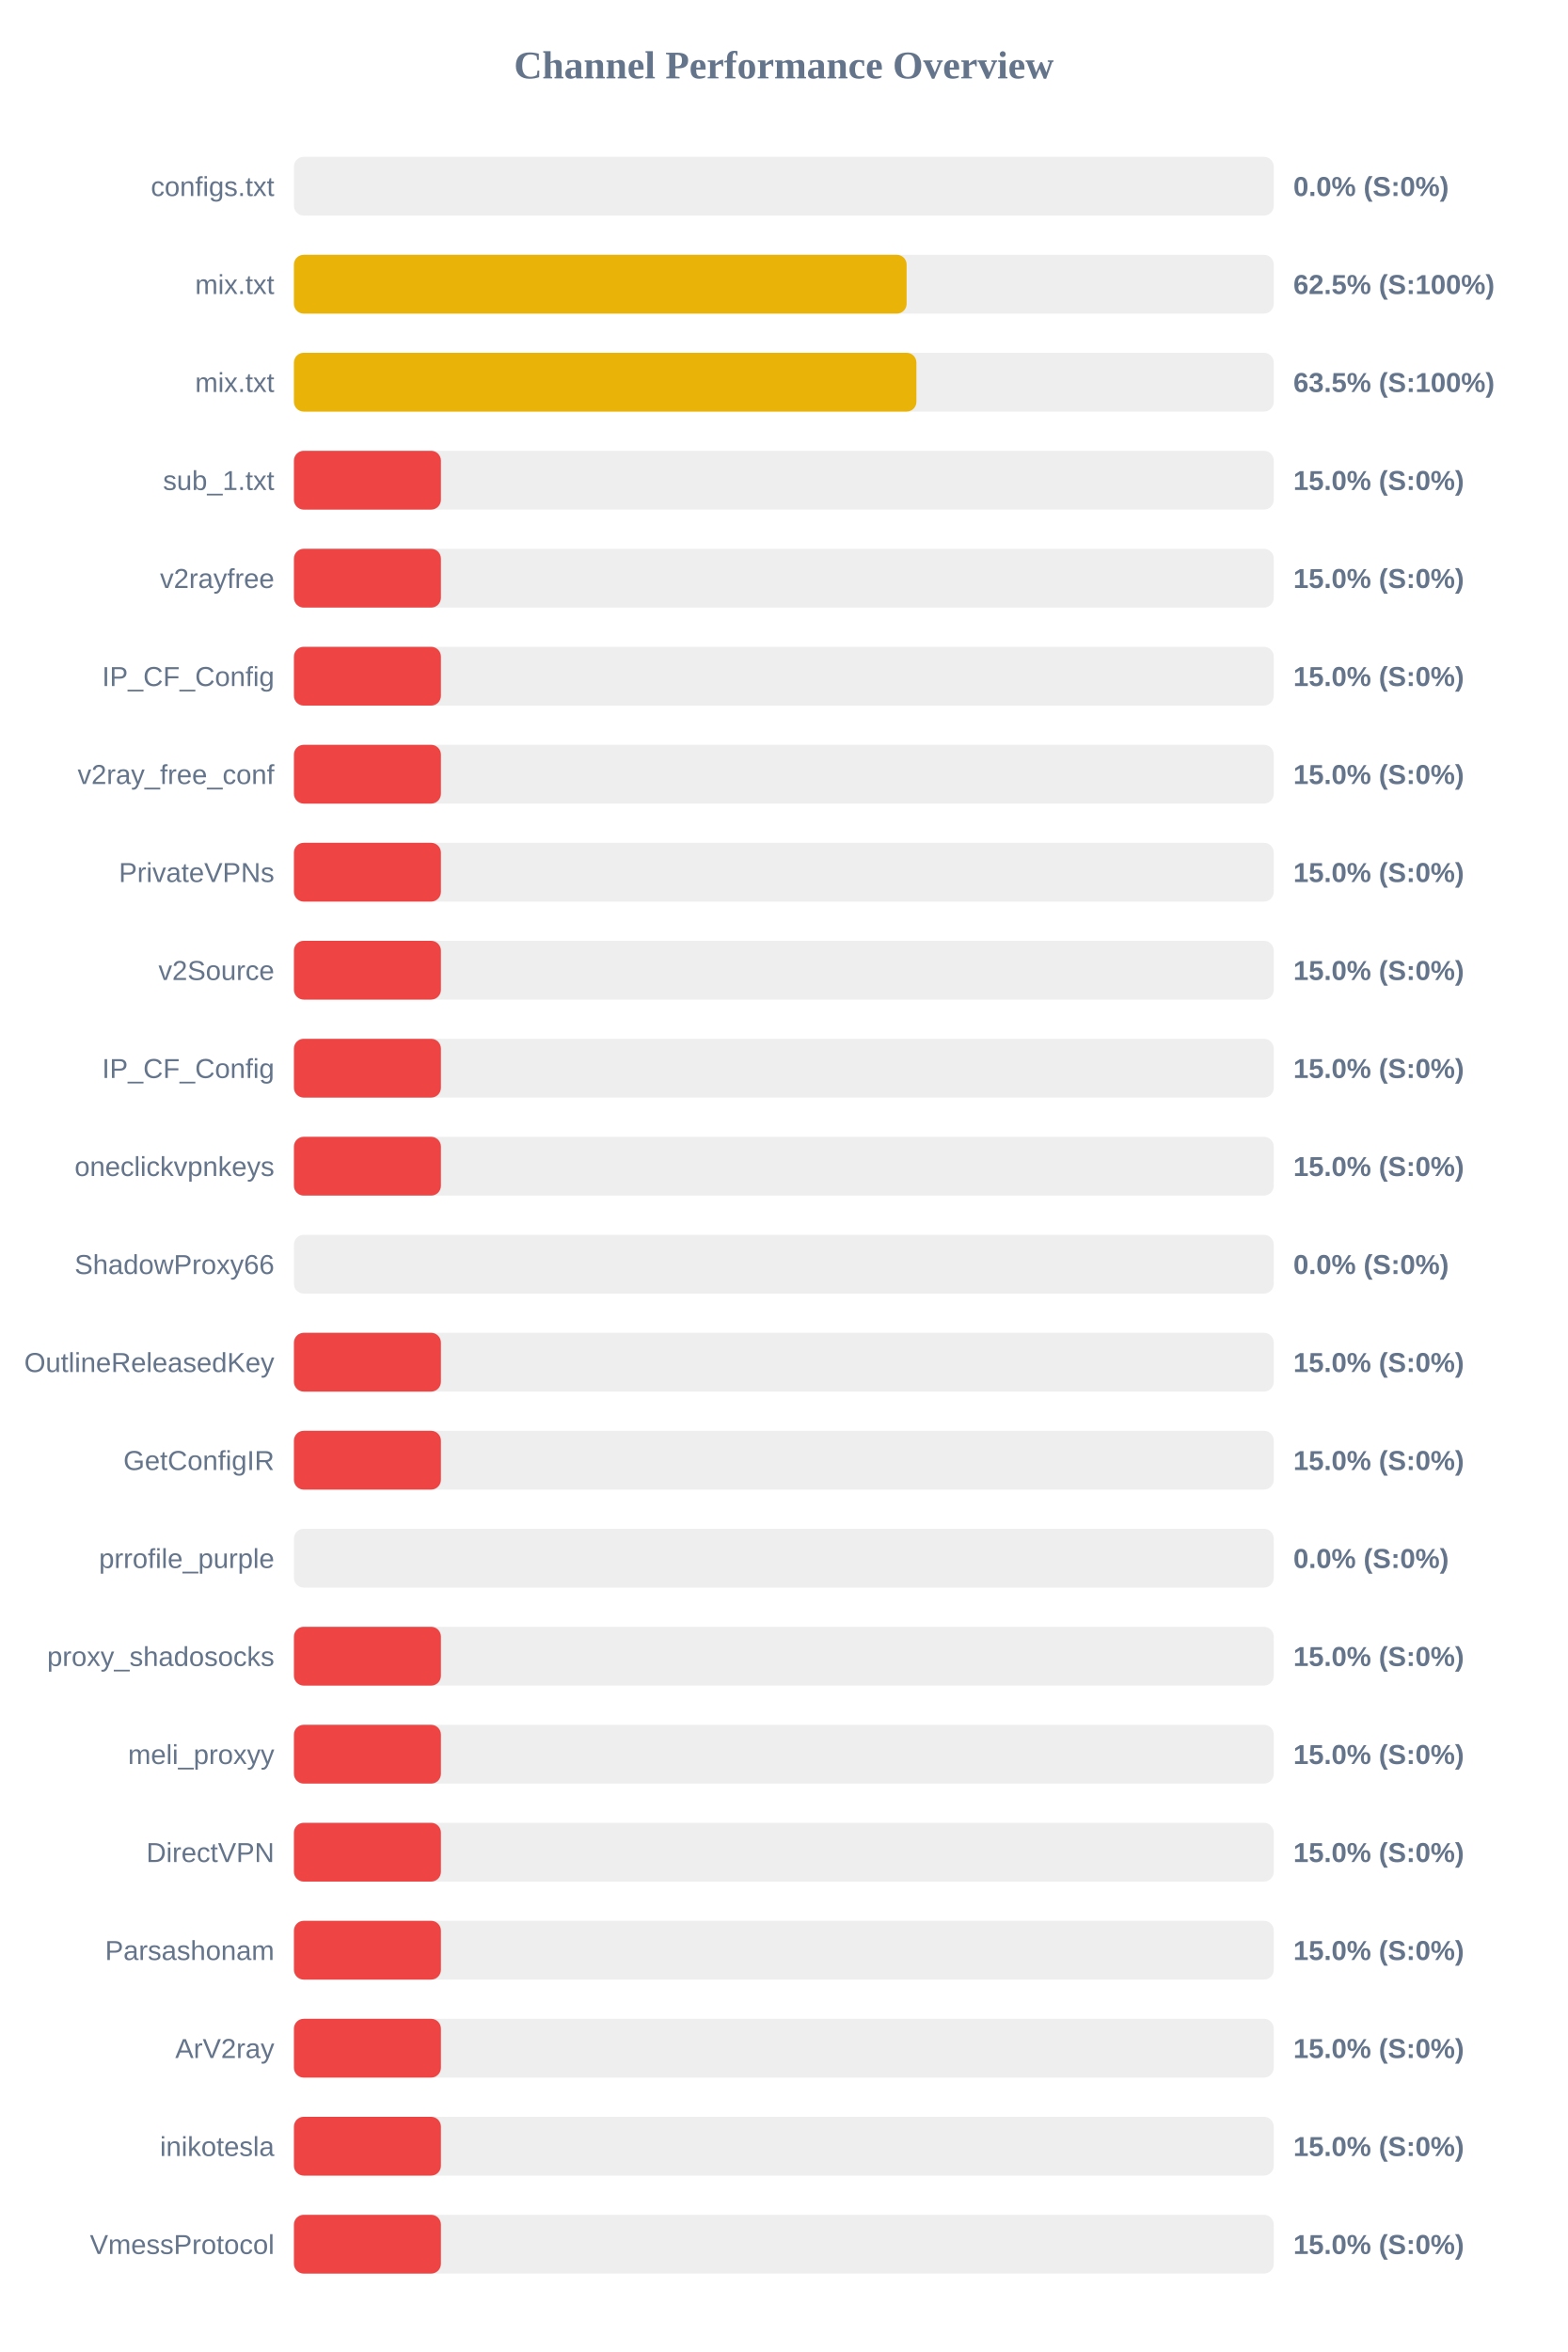
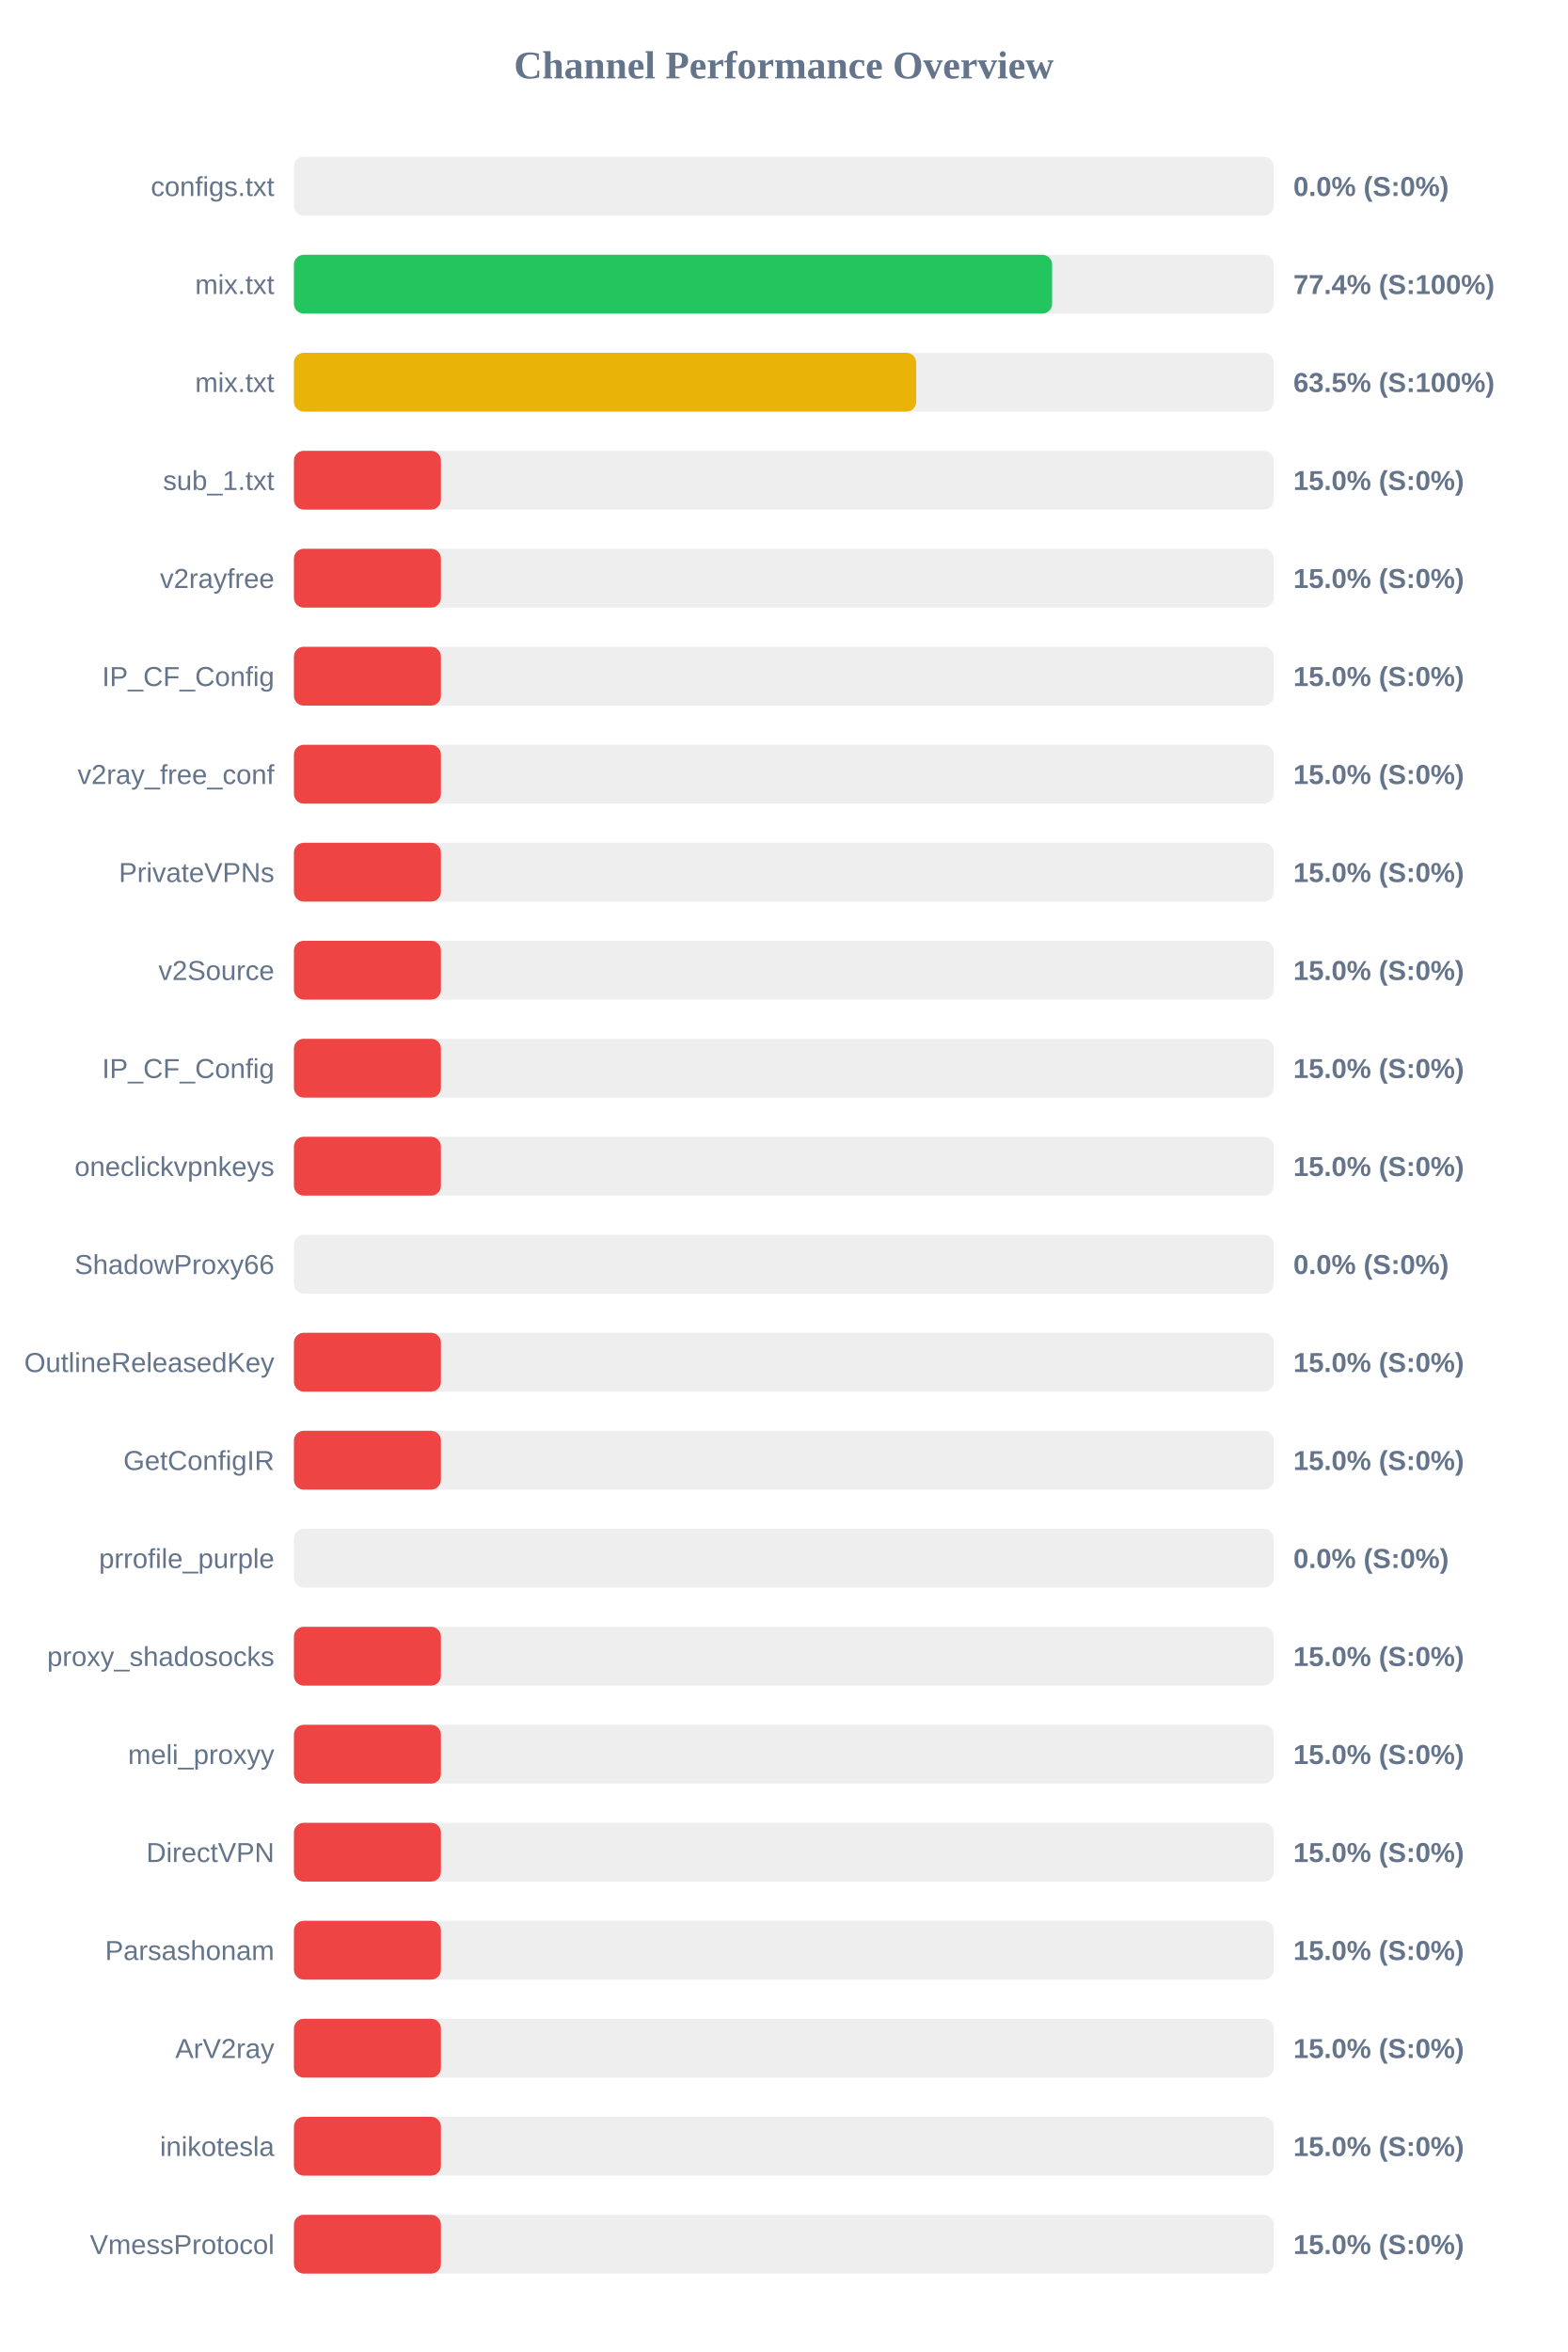
<svg xmlns="http://www.w3.org/2000/svg" width="800" height="1200" version="1.1">
  <style>
        .row { font: 14px Arial; fill: #64748b; }
        .score { font: bold 14px Arial; fill: #64748b; }
    </style>
  <text x="400" y="40" text-anchor="middle" font-size="20px" font-weight="bold" fill="#64748b">Channel Performance Overview</text>
  <rect x="150" y="80" width="500" height="30" fill="#eee" rx="5" />
  <rect x="150" y="80" width="0.0" height="30" fill="#ef4444" rx="5" />
  <text x="140" y="100" text-anchor="end" class="row">configs.txt</text>
  <text x="660" y="100" text-anchor="start" class="score">0.0% (S:0%)</text>
  <rect x="150" y="130" width="500" height="30" fill="#eee" rx="5" />
-   <rect x="150" y="130" width="312.65" height="30" fill="#eab308" rx="5" />
+   <rect x="150" y="130" width="386.9" height="30" fill="#22c55e" rx="5" />
  <text x="140" y="150" text-anchor="end" class="row">mix.txt</text>
-   <text x="660" y="150" text-anchor="start" class="score">62.5% (S:100%)</text>
+   <text x="660" y="150" text-anchor="start" class="score">77.4% (S:100%)</text>
  <rect x="150" y="180" width="500" height="30" fill="#eee" rx="5" />
-   <rect x="150" y="180" width="317.65" height="30" fill="#eab308" rx="5" />
+   <rect x="150" y="180" width="317.55" height="30" fill="#eab308" rx="5" />
  <text x="140" y="200" text-anchor="end" class="row">mix.txt</text>
  <text x="660" y="200" text-anchor="start" class="score">63.5% (S:100%)</text>
  <rect x="150" y="230" width="500" height="30" fill="#eee" rx="5" />
  <rect x="150" y="230" width="75.0" height="30" fill="#ef4444" rx="5" />
  <text x="140" y="250" text-anchor="end" class="row">sub_1.txt</text>
  <text x="660" y="250" text-anchor="start" class="score">15.0% (S:0%)</text>
  <rect x="150" y="280" width="500" height="30" fill="#eee" rx="5" />
  <rect x="150" y="280" width="75.0" height="30" fill="#ef4444" rx="5" />
  <text x="140" y="300" text-anchor="end" class="row">v2rayfree</text>
  <text x="660" y="300" text-anchor="start" class="score">15.0% (S:0%)</text>
  <rect x="150" y="330" width="500" height="30" fill="#eee" rx="5" />
  <rect x="150" y="330" width="75.0" height="30" fill="#ef4444" rx="5" />
  <text x="140" y="350" text-anchor="end" class="row">IP_CF_Config</text>
  <text x="660" y="350" text-anchor="start" class="score">15.0% (S:0%)</text>
  <rect x="150" y="380" width="500" height="30" fill="#eee" rx="5" />
  <rect x="150" y="380" width="75.0" height="30" fill="#ef4444" rx="5" />
  <text x="140" y="400" text-anchor="end" class="row">v2ray_free_conf</text>
  <text x="660" y="400" text-anchor="start" class="score">15.0% (S:0%)</text>
  <rect x="150" y="430" width="500" height="30" fill="#eee" rx="5" />
  <rect x="150" y="430" width="75.0" height="30" fill="#ef4444" rx="5" />
  <text x="140" y="450" text-anchor="end" class="row">PrivateVPNs</text>
  <text x="660" y="450" text-anchor="start" class="score">15.0% (S:0%)</text>
  <rect x="150" y="480" width="500" height="30" fill="#eee" rx="5" />
  <rect x="150" y="480" width="75.0" height="30" fill="#ef4444" rx="5" />
  <text x="140" y="500" text-anchor="end" class="row">v2Source</text>
  <text x="660" y="500" text-anchor="start" class="score">15.0% (S:0%)</text>
  <rect x="150" y="530" width="500" height="30" fill="#eee" rx="5" />
  <rect x="150" y="530" width="75.0" height="30" fill="#ef4444" rx="5" />
  <text x="140" y="550" text-anchor="end" class="row">IP_CF_Config</text>
  <text x="660" y="550" text-anchor="start" class="score">15.0% (S:0%)</text>
  <rect x="150" y="580" width="500" height="30" fill="#eee" rx="5" />
  <rect x="150" y="580" width="75.0" height="30" fill="#ef4444" rx="5" />
  <text x="140" y="600" text-anchor="end" class="row">oneclickvpnkeys</text>
  <text x="660" y="600" text-anchor="start" class="score">15.0% (S:0%)</text>
  <rect x="150" y="630" width="500" height="30" fill="#eee" rx="5" />
  <rect x="150" y="630" width="0.0" height="30" fill="#ef4444" rx="5" />
  <text x="140" y="650" text-anchor="end" class="row">ShadowProxy66</text>
  <text x="660" y="650" text-anchor="start" class="score">0.0% (S:0%)</text>
  <rect x="150" y="680" width="500" height="30" fill="#eee" rx="5" />
  <rect x="150" y="680" width="75.0" height="30" fill="#ef4444" rx="5" />
  <text x="140" y="700" text-anchor="end" class="row">OutlineReleasedKey</text>
  <text x="660" y="700" text-anchor="start" class="score">15.0% (S:0%)</text>
  <rect x="150" y="730" width="500" height="30" fill="#eee" rx="5" />
  <rect x="150" y="730" width="75.0" height="30" fill="#ef4444" rx="5" />
  <text x="140" y="750" text-anchor="end" class="row">GetConfigIR</text>
  <text x="660" y="750" text-anchor="start" class="score">15.0% (S:0%)</text>
  <rect x="150" y="780" width="500" height="30" fill="#eee" rx="5" />
  <rect x="150" y="780" width="0.0" height="30" fill="#ef4444" rx="5" />
  <text x="140" y="800" text-anchor="end" class="row">prrofile_purple</text>
  <text x="660" y="800" text-anchor="start" class="score">0.0% (S:0%)</text>
  <rect x="150" y="830" width="500" height="30" fill="#eee" rx="5" />
  <rect x="150" y="830" width="75.0" height="30" fill="#ef4444" rx="5" />
  <text x="140" y="850" text-anchor="end" class="row">proxy_shadosocks</text>
  <text x="660" y="850" text-anchor="start" class="score">15.0% (S:0%)</text>
  <rect x="150" y="880" width="500" height="30" fill="#eee" rx="5" />
  <rect x="150" y="880" width="75.0" height="30" fill="#ef4444" rx="5" />
  <text x="140" y="900" text-anchor="end" class="row">meli_proxyy</text>
  <text x="660" y="900" text-anchor="start" class="score">15.0% (S:0%)</text>
  <rect x="150" y="930" width="500" height="30" fill="#eee" rx="5" />
  <rect x="150" y="930" width="75.0" height="30" fill="#ef4444" rx="5" />
  <text x="140" y="950" text-anchor="end" class="row">DirectVPN</text>
  <text x="660" y="950" text-anchor="start" class="score">15.0% (S:0%)</text>
  <rect x="150" y="980" width="500" height="30" fill="#eee" rx="5" />
  <rect x="150" y="980" width="75.0" height="30" fill="#ef4444" rx="5" />
  <text x="140" y="1000" text-anchor="end" class="row">Parsashonam</text>
  <text x="660" y="1000" text-anchor="start" class="score">15.0% (S:0%)</text>
  <rect x="150" y="1030" width="500" height="30" fill="#eee" rx="5" />
  <rect x="150" y="1030" width="75.0" height="30" fill="#ef4444" rx="5" />
  <text x="140" y="1050" text-anchor="end" class="row">ArV2ray</text>
  <text x="660" y="1050" text-anchor="start" class="score">15.0% (S:0%)</text>
  <rect x="150" y="1080" width="500" height="30" fill="#eee" rx="5" />
  <rect x="150" y="1080" width="75.0" height="30" fill="#ef4444" rx="5" />
  <text x="140" y="1100" text-anchor="end" class="row">inikotesla</text>
  <text x="660" y="1100" text-anchor="start" class="score">15.0% (S:0%)</text>
  <rect x="150" y="1130" width="500" height="30" fill="#eee" rx="5" />
  <rect x="150" y="1130" width="75.0" height="30" fill="#ef4444" rx="5" />
  <text x="140" y="1150" text-anchor="end" class="row">VmessProtocol</text>
  <text x="660" y="1150" text-anchor="start" class="score">15.0% (S:0%)</text>
</svg>
